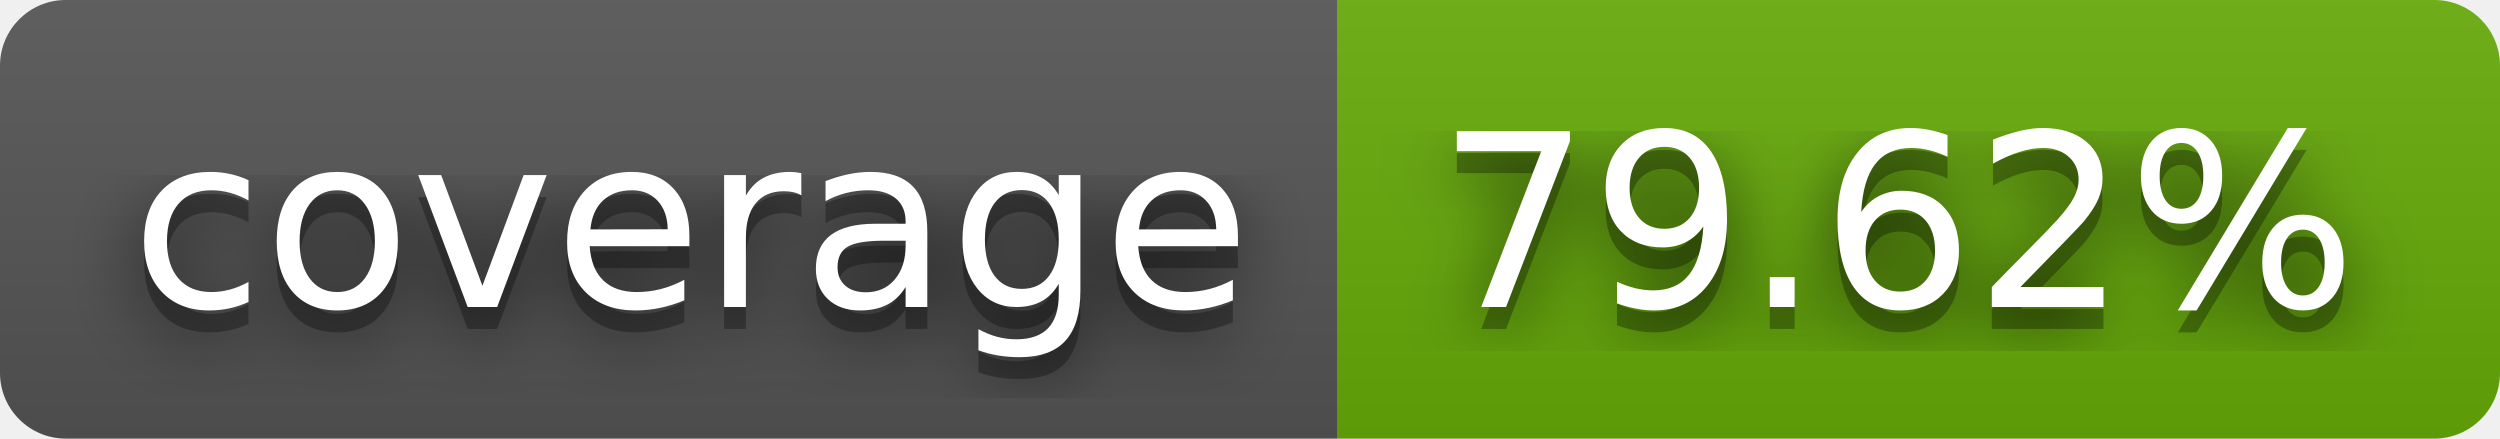
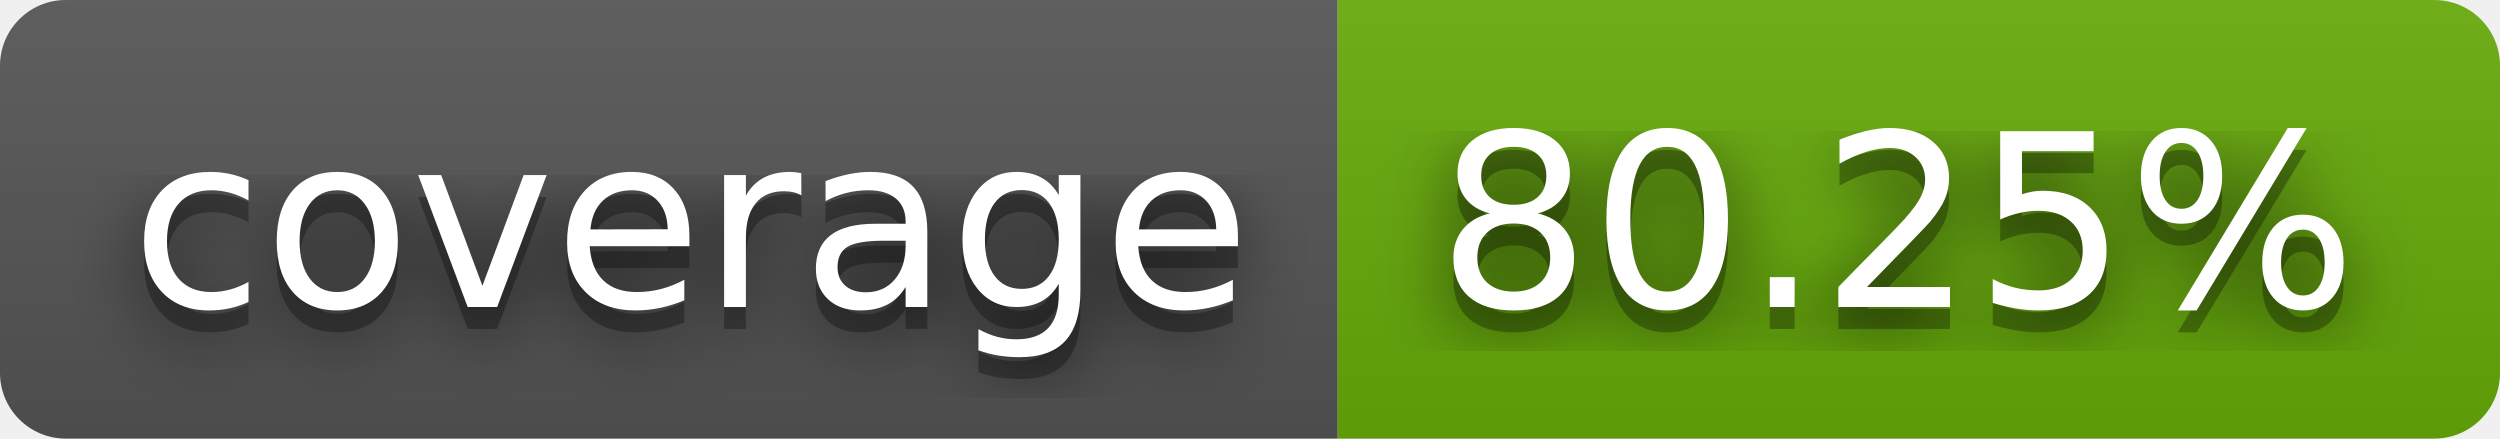
- <svg xmlns="http://www.w3.org/2000/svg" width="114" height="20" role="img" aria-label="coverage: 79.62%">
+ <svg xmlns="http://www.w3.org/2000/svg" width="114" height="20" role="img" aria-label="coverage: 80.25%">
  <filter id="blur">
    <feGaussianBlur stdDeviation="16" />
  </filter>
  <linearGradient id="s" x2="0" y2="100%">
    <stop offset="0" stop-color="#bbb" stop-opacity=".1" />
    <stop offset="1" stop-opacity=".1" />
  </linearGradient>
  <clipPath id="r">
    <rect width="114" height="20" rx="3" />
  </clipPath>
  <g clip-path="url(#r)">
    <rect width="61" height="20" fill="#555" />
    <rect x="61" width="53" height="20" fill="#67ac09" />
    <rect width="114" height="20" fill="url(#s)" />
  </g>
  <g fill="#fff" text-anchor="middle" font-family="Verdana,Geneva,DejaVu Sans,sans-serif" text-rendering="geometricPrecision" font-size="110">
    <g transform="scale(.1)">
      <g aria-hidden="true" fill="#010101">
        <text x="315" y="150" fill-opacity=".8" filter="url(#blur)" textLength="510">coverage</text>
        <text x="315" y="150" fill-opacity=".3" textLength="510">coverage</text>
      </g>
      <text x="315" y="140" textLength="510">coverage</text>
    </g>
    <g transform="scale(.1)">
      <g aria-hidden="true" fill="#010101">
-         <text x="865" y="150" fill-opacity=".8" filter="url(#blur)" textLength="430">79.62%</text>
-         <text x="865" y="150" fill-opacity=".3" textLength="430">79.62%</text>
+         <text x="865" y="150" fill-opacity=".8" filter="url(#blur)" textLength="430">80.25%</text>
+         <text x="865" y="150" fill-opacity=".3" textLength="430">80.25%</text>
      </g>
-       <text x="865" y="140" textLength="430">79.62%</text>
+       <text x="865" y="140" textLength="430">80.25%</text>
    </g>
  </g>
</svg>
